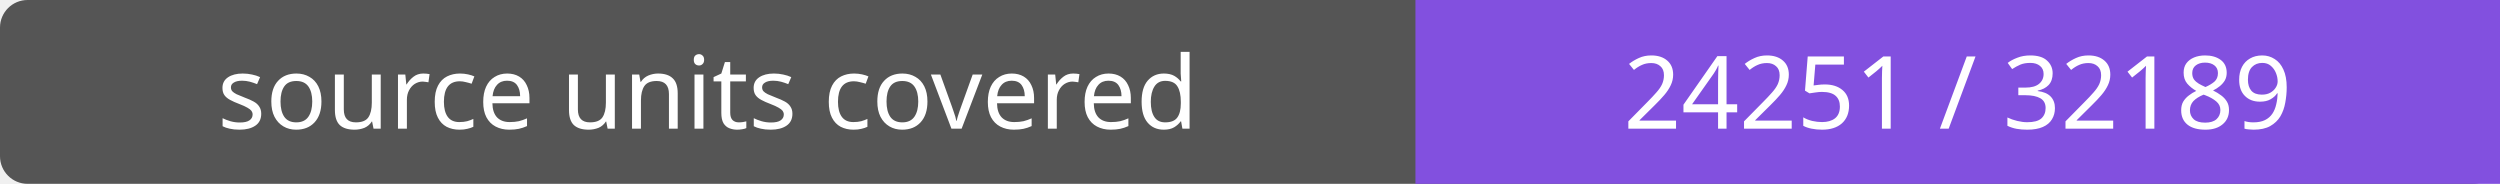
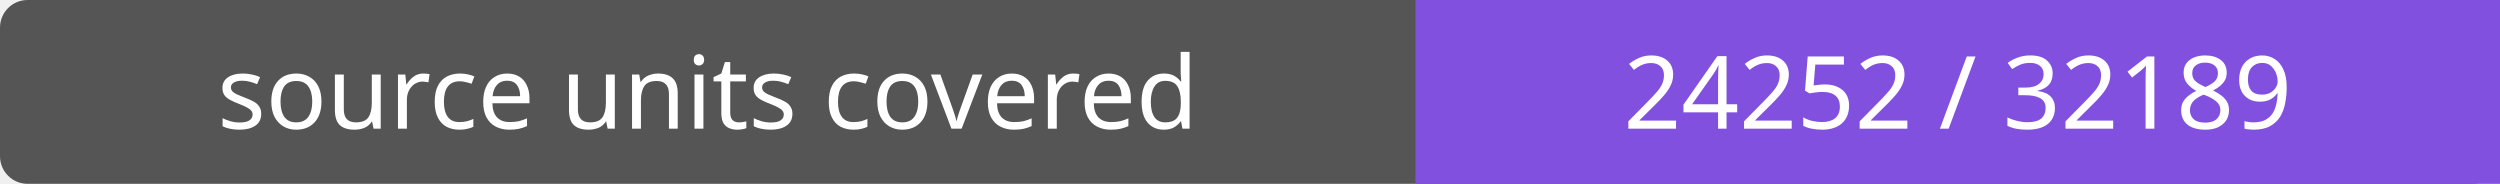
- <svg xmlns="http://www.w3.org/2000/svg" width="272" height="20" role="img" aria-label="source units covered: 24251 / 32189">
+ <svg xmlns="http://www.w3.org/2000/svg" width="272" height="20" role="img" aria-label="source units covered: 24252 / 32189">
  <rect width="272" height="20" rx="3" fill="#555" />
  <path fill="#8250df" d="M154 0h118v20H154z" />
  <g fill="#fff" text-anchor="middle" font-family="Verdana,sans-serif" font-size="11">
    <text x="77.0" y="14">source units covered</text>
-     <text x="213.0" y="14">24251 / 32189</text>
+     <text x="213.0" y="14">24252 / 32189</text>
  </g>
</svg>
